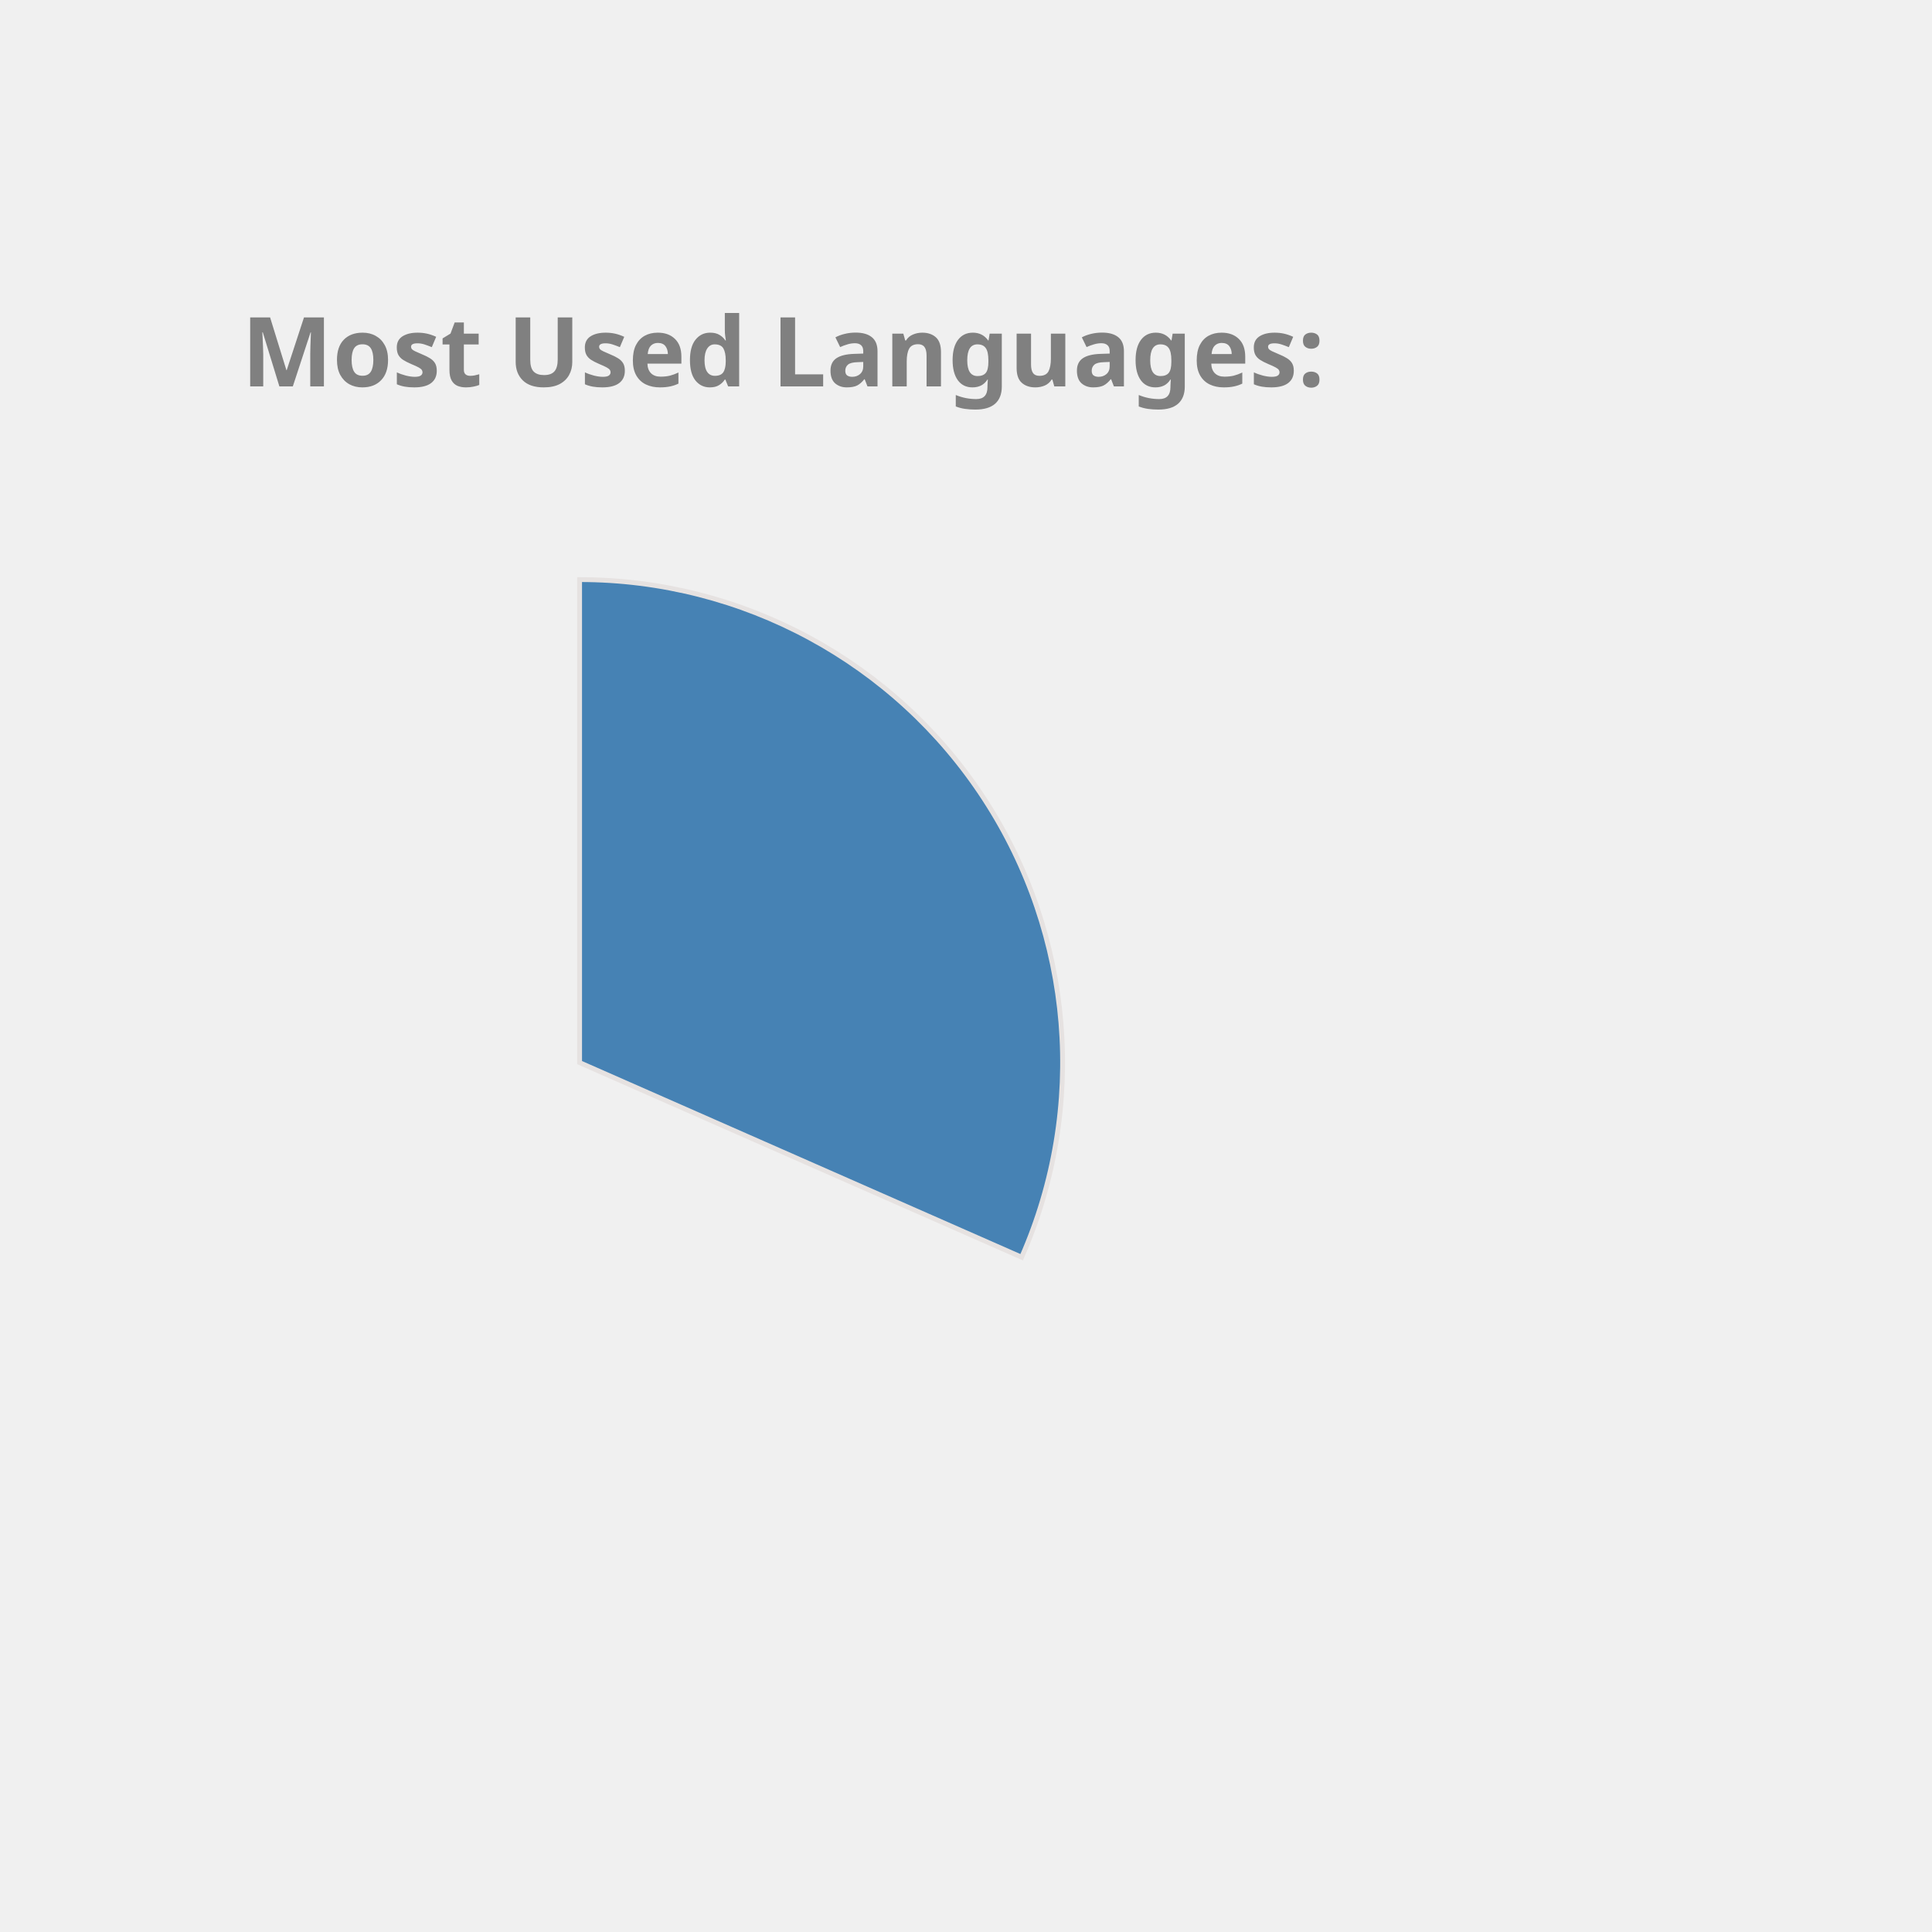
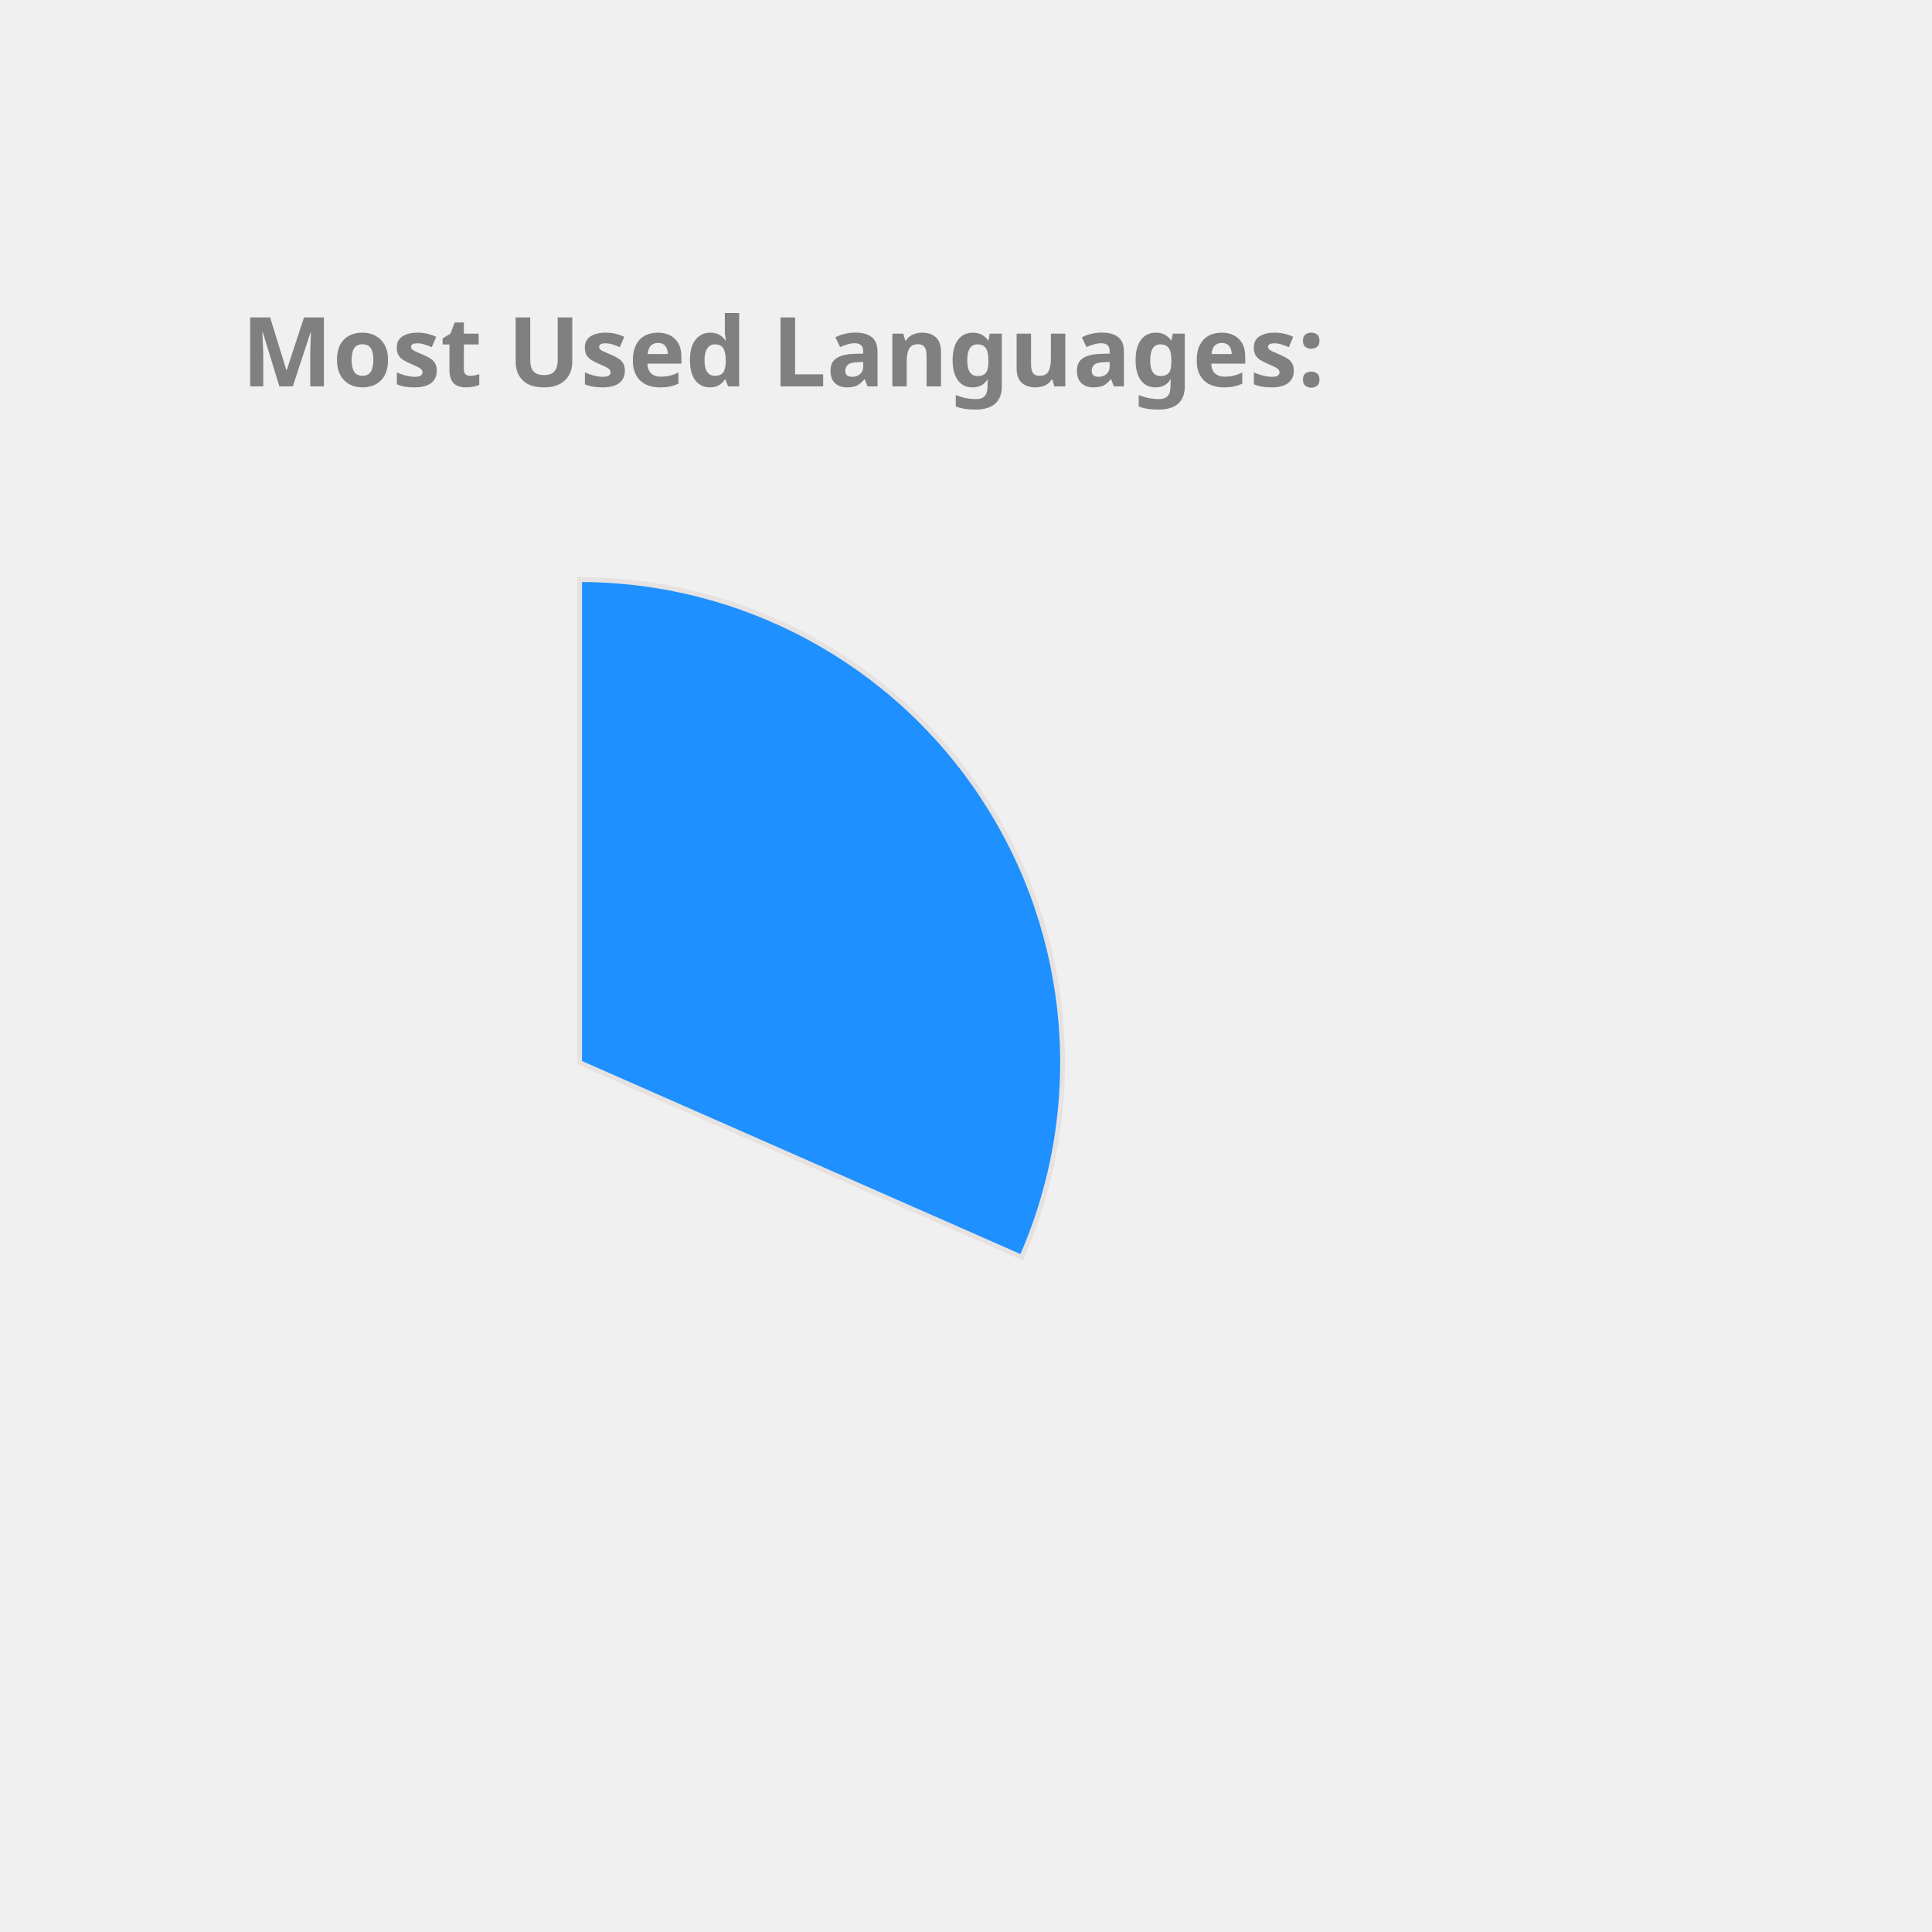
<svg xmlns="http://www.w3.org/2000/svg" height="350px" width="350px" viewBox="0 0 400 400">
  <style> 
        .label {
                font: bold 20px sans-serif;
                color: #404040;
                -webkit-text-stroke: 1px white;
        }

        path {
                stroke: #E6E2E1;
                stroke-width: 1px;
                transform: translate(60px, 100px);
        }

        .path_1 {
                animation: fadeIn 5s linear forwards;
        }

        .path_2 {
                transform: scale(0);
                animation: fadeIn 5s linear forwards 5s;
        }


        
        .path_3 {
                transform: scale(0);
                animation: fadeIn 5s linear forwards 10s;
        }


        .path_4 {
                transform: scale(0);
                animation: fadeIn 5s linear forwards 15s;
        }

        .path_5 {
                transform: scale(0);
                animation: fadeIn 5s linear forwards 20s;
        }

        .path_6 {
                transform: scale(0);
                animation: fadeIn 5s linear forwards 25s;
        }

        .path_7 {
                transform: scale(0);
                animation: fadeIn 5s linear forwards 30s;
        }

        .path_8 {
                transform: scale(0);
                animation: fadeIn 5s linear forwards 35s;
        }

        .path_9 {
                transform: scale(0);
                animation: fadeIn 5s linear forwards 40s;
        }

        .path_10 {
                transform: scale(0);
                animation: fadeIn 5s linear forwards 45s;
        }

        @keyframes fadeIn {
                0% {                        
                        transform: translate(250px, 300px) rotate(0deg) scale(0);
                        
                }
                50% {
                        transform: translate(150px, 220px) rotate(180deg) scale(0.5);
                        
                }
                
                100% {
                        transform: translate(60px, 120px) rotate(360deg) scale(1);
                        
                }
        }
        .txt_1 {
                opacity: 0;
                animation: txtShow 5s linear forwards 0s;
        }

        .txt_2 {
                opacity: 0;
                animation: txtShow 5s linear forwards 5s;
        }

        .txt_3 {
                opacity: 0;
                animation: txtShow 5s linear forwards 10s;
        }

        .txt_4 {
                opacity: 0;
                animation: txtShow 5s linear forwards 15s;
        }

        .txt_5 {
                opacity: 0;
                animation: txtShow 5s linear forwards 20s;
        }

        .txt_6 {
                opacity: 0;
                animation: txtShow 5s linear forwards 25s;
        }

        .txt_7 {
                opacity: 0;
                animation: txtShow 5s linear forwards 30s;
        }

        .txt_8 {
                opacity: 0;
                animation: txtShow 5s linear forwards 35s;
        }

        .txt_9 {
                opacity: 0;
                animation: txtShow 5s linear forwards 40s;
        }

        .txt_10 {
                opacity: 0;
                animation: txtShow 5s linear forwards 45s;
        }

        @keyframes txtShow {
                0% {                        
                        opacity: 0;
                        transform: translate(0px, 0px) scale(0);
                }
                100% {
                        opacity: 1;
                        transform: translate(0px, 0px) scale(1);
                        
                }
        }
</style>
-   <path class="path_1" d="M 60,120 L 60,20 A 100,100 0 0 1 151.524,160.291 Z" fill="SteelBlue" stroke="#fff" stroke-width="2" />
-   <text class="txt_1" x="260" y="150" fill="SteelBlue" stroke="SteelBlue" stroke-width="1">C++</text>
-   <path class="path_2" d="M 60,120 L 151.524,160.291 A 100,100 0 0 1 12.93,208.229 Z" fill="Orange" stroke="#fff" stroke-width="2" />
-   <text class="txt_2" x="260" y="170" fill="Orange" stroke="Orange" stroke-width="1">JavaScript</text>
-   <path class="path_3" d="M 60,120 L 12.93,208.229 A 100,100 0 0 1 -39.288,131.91 Z" fill="RosyBrown" stroke="#fff" stroke-width="2" />
-   <text class="txt_3" x="260" y="190" fill="RosyBrown" stroke="RosyBrown" stroke-width="1">Jupyter Notebook</text>
-   <path class="path_4" d="M 60,120 L -39.288,131.91 A 100,100 0 0 1 -7.533,46.249 Z" fill="DodgerBlue" stroke="#fff" stroke-width="2" />
-   <text class="txt_4" x="260" y="210" fill="DodgerBlue" stroke="DodgerBlue" stroke-width="1">Java</text>
-   <path class="path_5" d="M 60,120 L -7.533,46.249 A 100,100 0 0 1 37.573,22.547 Z" fill="Coral" stroke="#fff" stroke-width="2" />
-   <text class="txt_5" x="260" y="230" fill="Coral" stroke="Coral" stroke-width="1">HTML</text>
+   <path class="path_1" d="M 60,120 L 60,20 A 100,100 0 0 1 151.524,160.291 Z" fill="DodgerBlue" stroke="#fff" stroke-width="2" />
+   <text class="txt_1" x="260" y="150" fill="DodgerBlue" stroke="DodgerBlue" stroke-width="1">C++</text>
+   <path class="path_2" d="M 60,120 L 151.524,160.291 A 100,100 0 0 1 12.93,208.229 Z" fill="SteelBlue" stroke="#fff" stroke-width="2" />
+   <text class="txt_2" x="260" y="170" fill="SteelBlue" stroke="SteelBlue" stroke-width="1">JavaScript</text>
+   <path class="path_3" d="M 60,120 L 12.93,208.229 A 100,100 0 0 1 -39.288,131.91 Z" fill="Crimson" stroke="#fff" stroke-width="2" />
+   <text class="txt_3" x="260" y="190" fill="Crimson" stroke="Crimson" stroke-width="1">Jupyter Notebook</text>
+   <path class="path_4" d="M 60,120 L -39.288,131.91 A 100,100 0 0 1 -7.533,46.249 Z" fill="LightSeaGreen" stroke="#fff" stroke-width="2" />
+   <text class="txt_4" x="260" y="210" fill="LightSeaGreen" stroke="LightSeaGreen" stroke-width="1">Java</text>
+   <path class="path_5" d="M 60,120 L -7.533,46.249 A 100,100 0 0 1 37.573,22.547 Z" fill="MediumSlateBlue" stroke="#fff" stroke-width="2" />
+   <text class="txt_5" x="260" y="230" fill="MediumSlateBlue" stroke="MediumSlateBlue" stroke-width="1">HTML</text>
  <path class="path_6" d="M 60,120 L 37.573,22.547 A 100,100 0 0 1 55.603,20.097 Z" fill="IndianRed" stroke="#fff" stroke-width="2" />
  <text class="txt_6" x="260" y="250" fill="IndianRed" stroke="IndianRed" stroke-width="1">TypeScript</text>
-   <path class="path_7" d="M 60,120 L 55.603,20.097 A 100,100 0 0 1 60,20 Z" fill="Gold" stroke="#fff" stroke-width="2" />
-   <text class="txt_7" x="260" y="270" fill="Gold" stroke="Gold" stroke-width="1">CSS</text>
+   <path class="path_7" d="M 60,120 L 55.603,20.097 A 100,100 0 0 1 60,20 Z" fill="DarkKhaki" stroke="#fff" stroke-width="2" />
+   <text class="txt_7" x="260" y="270" fill="DarkKhaki" stroke="DarkKhaki" stroke-width="1">CSS</text>
  <g class="label">
    <text x="50" y="80" fill="grey">Most Used Languages:</text>
  </g>
</svg>
